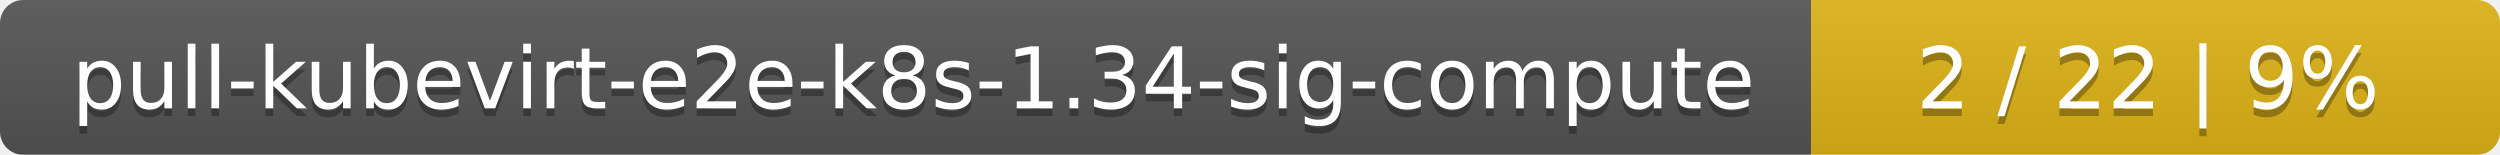
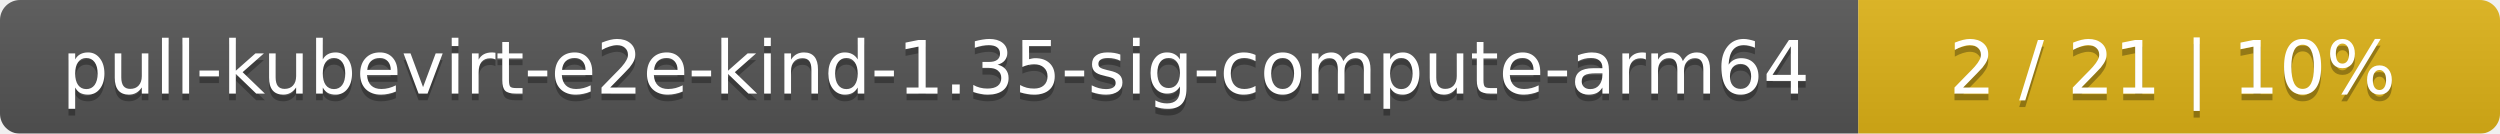
- <svg xmlns="http://www.w3.org/2000/svg" width="323" height="20">
+ <svg xmlns="http://www.w3.org/2000/svg" width="374" height="20">
  <linearGradient id="smooth" x2="0" y2="100%">
    <stop offset="0" stop-color="#bbb" stop-opacity=".1" />
    <stop offset="1" stop-opacity=".1" />
  </linearGradient>
  <mask id="round">
-     <rect width="323" height="20" rx="3" fill="#fff" />
+     <rect width="374" height="20" rx="3" fill="#fff" />
  </mask>
  <g mask="url(#round)">
-     <rect width="234" height="20" fill="#555" />
-     <rect x="234" width="89" height="20" fill="#dfb317" />
-     <rect width="323" height="20" fill="url(#smooth)" />
+     <rect width="278" height="20" fill="#555" />
+     <rect x="278" width="96" height="20" fill="#dfb317" />
+     <rect width="374" height="20" fill="url(#smooth)" />
  </g>
  <g fill="#fff" text-anchor="middle" font-family="DejaVu Sans,Verdana,Geneva,sans-serif" font-size="11">
-     <text x="118" y="15" fill="#010101" fill-opacity=".3">pull-kubevirt-e2e-k8s-1.34-sig-compute</text>
-     <text x="118" y="14">pull-kubevirt-e2e-k8s-1.34-sig-compute</text>
-     <text x="277.5" y="15" fill="#010101" fill-opacity=".3">2 / 22    |    9%</text>
-     <text x="277.5" y="14">2 / 22    |    9%</text>
+     <text x="140" y="15" fill="#010101" fill-opacity=".3">pull-kubevirt-e2e-kind-1.35-sig-compute-arm64</text>
+     <text x="140" y="14">pull-kubevirt-e2e-kind-1.35-sig-compute-arm64</text>
+     <text x="325" y="15" fill="#010101" fill-opacity=".3">2 / 21    |    10%</text>
+     <text x="325" y="14">2 / 21    |    10%</text>
  </g>
</svg>
